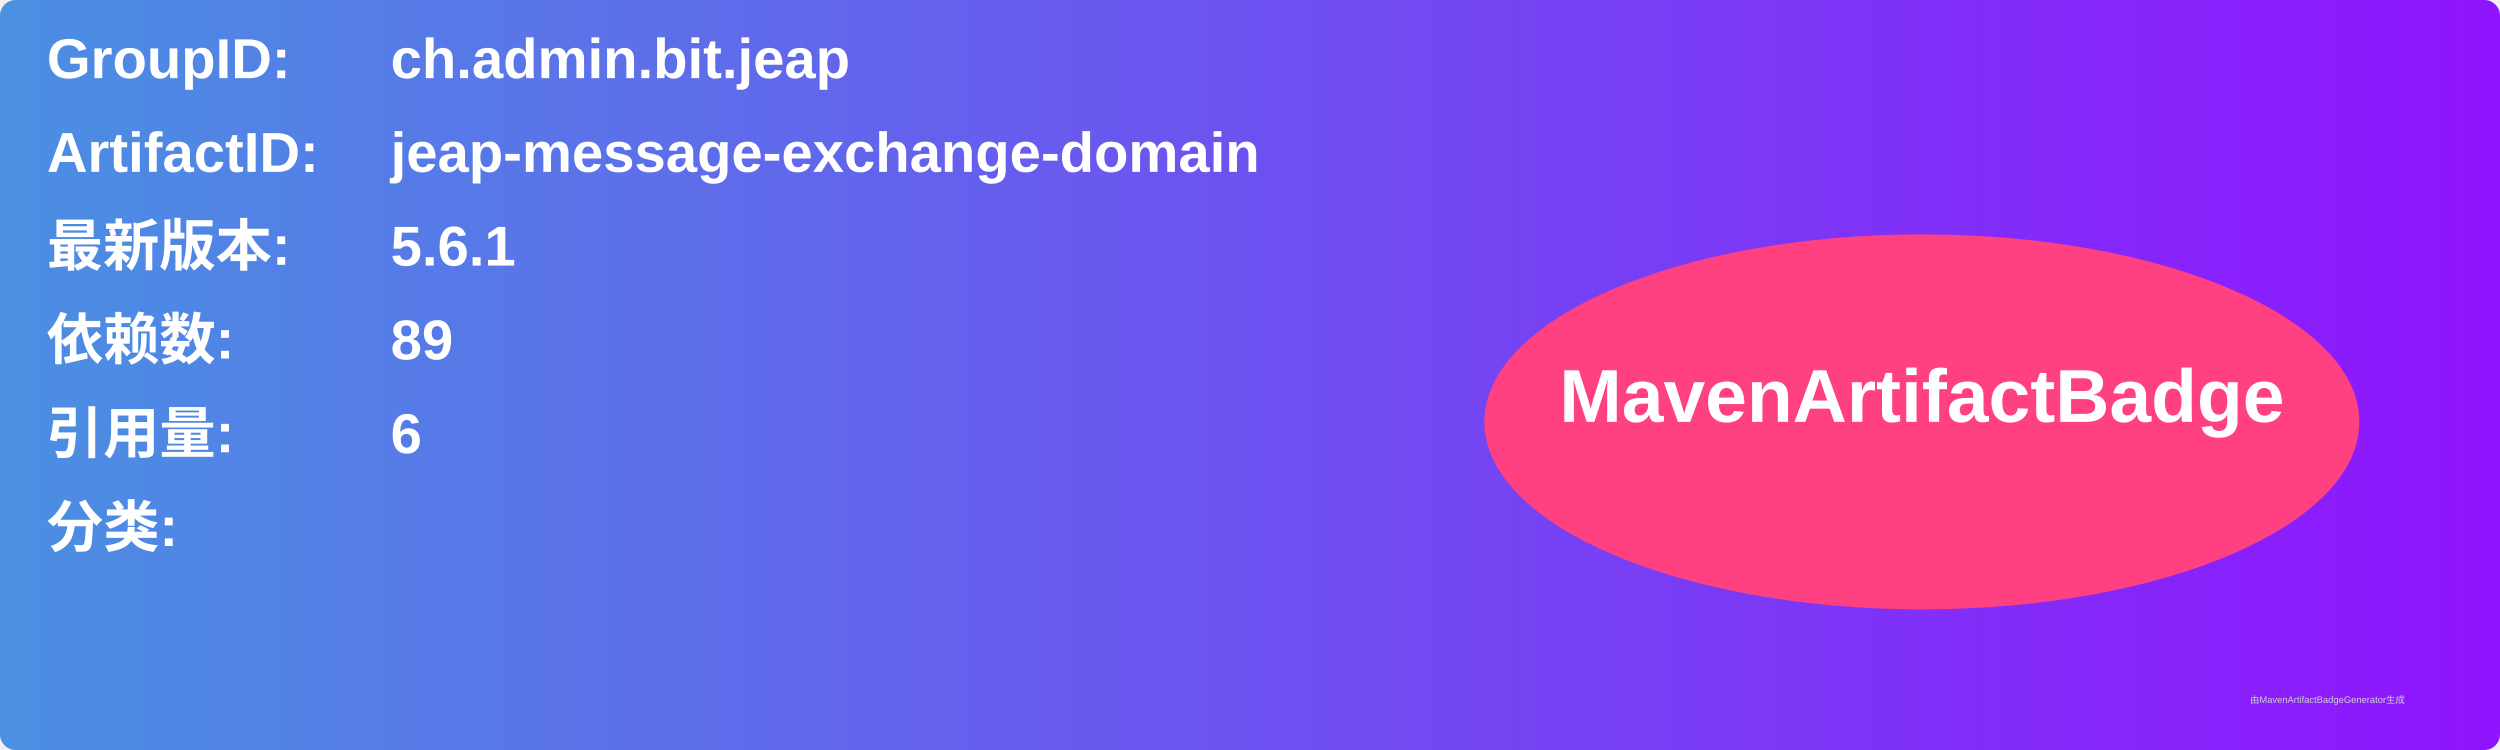
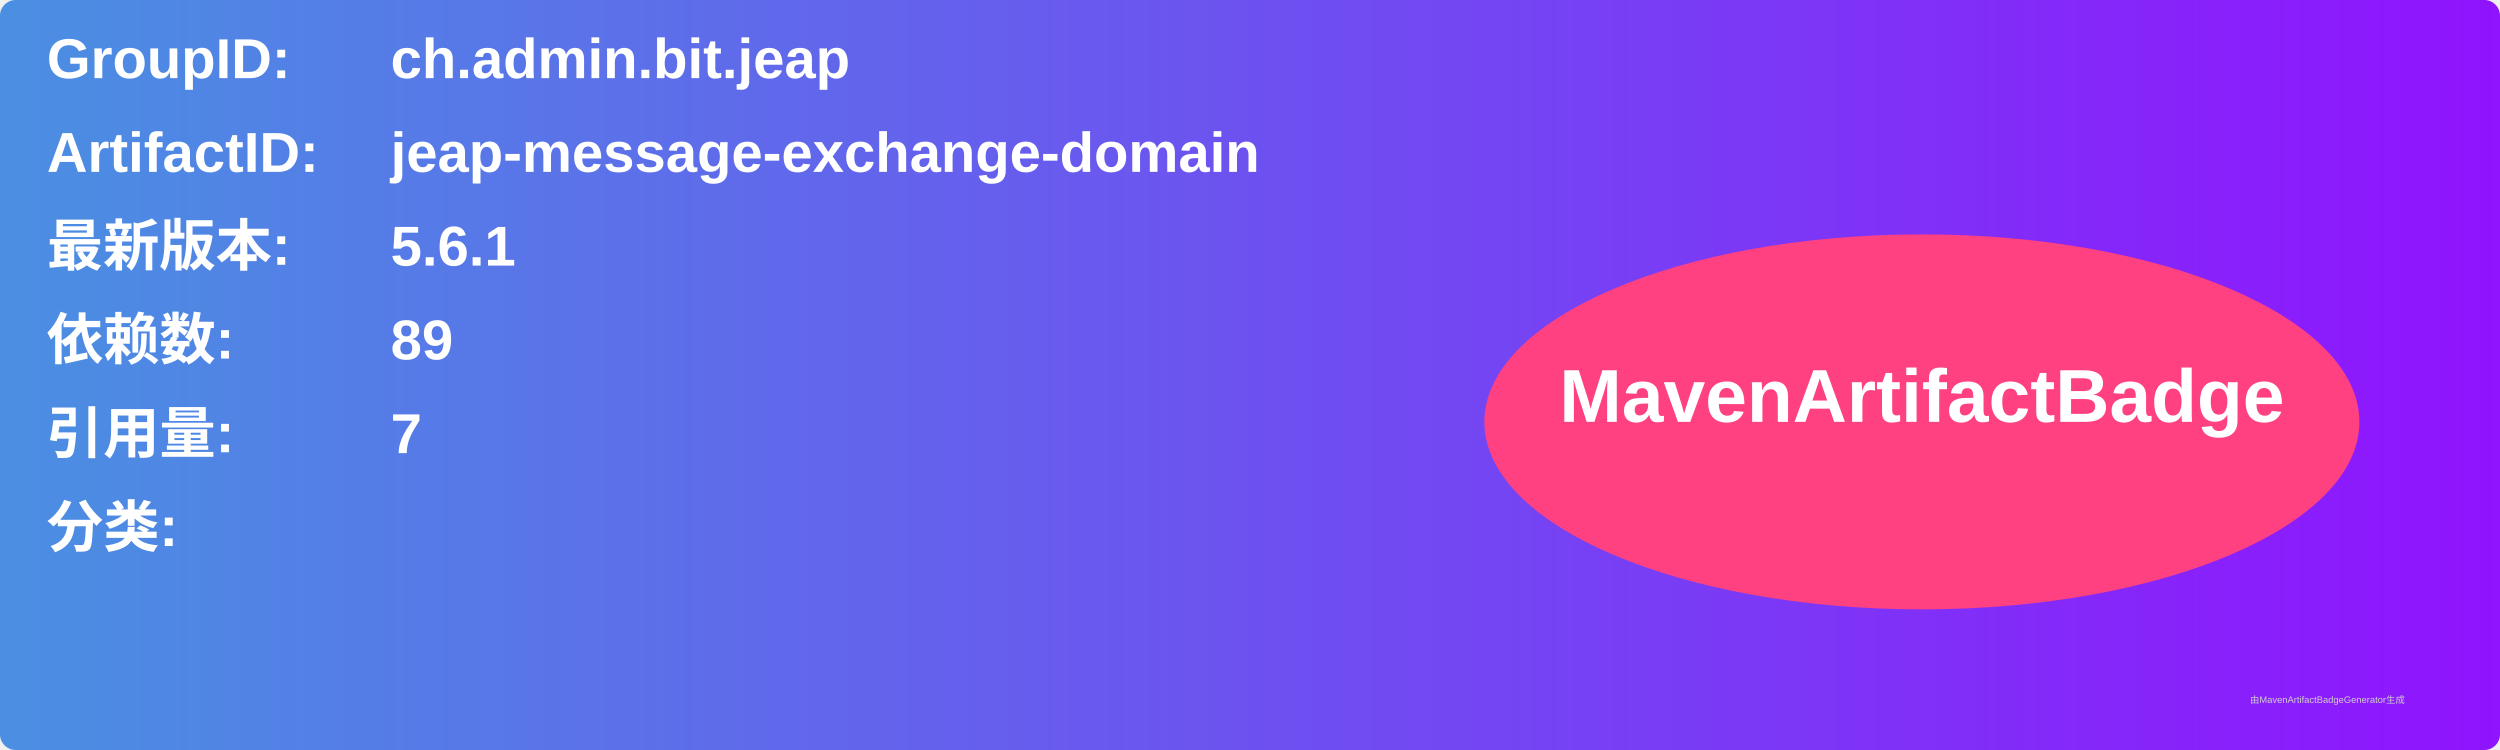
<svg xmlns="http://www.w3.org/2000/svg" width="800" height="240" viewBox="0 0 800 240">
  <linearGradient id="grad" x1="0%" y1="0%" x2="100%" y2="0%">
    <stop offset="0%" stop-color="#4a90e2" />
    <stop offset="100%" stop-color="#9013fe" />
  </linearGradient>
  <rect width="100%" height="100%" rx="5" ry="5" fill="url(#grad)" />
  <g transform="translate(15, 15)">
    <text x="0" y="10" font-family="Arial" font-size="18" fill="white" font-weight="bold" width="260">GroupID:</text>
    <text x="110" y="10" font-family="Arial" font-size="18" fill="white" font-weight="bold" width="460">ch.admin.bit.jeap</text>
    <text x="0" y="40" font-family="Arial" font-size="18" fill="white" font-weight="bold" width="260">ArtifactID:</text>
    <text x="110" y="40" font-family="Arial" font-size="18" fill="white" font-weight="bold" width="460">jeap-message-exchange-domain</text>
    <text x="0" y="70" font-family="Arial" font-size="18" fill="white" font-weight="bold">最新版本:</text>
    <text x="110" y="70" font-family="Arial" font-size="18" fill="white" font-weight="bold">
      <tspan font-weight="bold">5.6.1</tspan>
    </text>
    <text x="0" y="100" font-family="Arial" font-size="18" fill="white" font-weight="bold">依赖数: </text>
    <text x="110" y="100" font-family="Arial" font-size="18" fill="white">
      <tspan font-weight="bold">89</tspan>
    </text>
    <text x="0" y="130" font-family="Arial" font-size="18" fill="white" font-weight="bold">引用量: </text>
    <text x="110" y="130" font-family="Arial" font-size="18" fill="white">
-       <tspan font-weight="bold">6</tspan>
+       <tspan font-weight="bold">7</tspan>
    </text>
    <text x="0" y="160" font-family="Arial" font-size="18" fill="white" font-weight="bold">分类:</text>
    <text x="10" y="190" font-family="Arial" font-size="10" fill="white">
      <tspan font-weight="bold" />
    </text>
    <ellipse cx="600" cy="120" rx="140" ry="60" fill="#ff4081" />
    <text x="600" y="120" text-anchor="middle" font-family="Arial" font-size="24" fill="white" font-weight="bold">MavenArtifactBadge</text>
  </g>
  <text x="720" y="225" font-family="Arial" font-size="3" fill="#d0d0d0">由MavenArtifactBadgeGenerator生成</text>
</svg>
